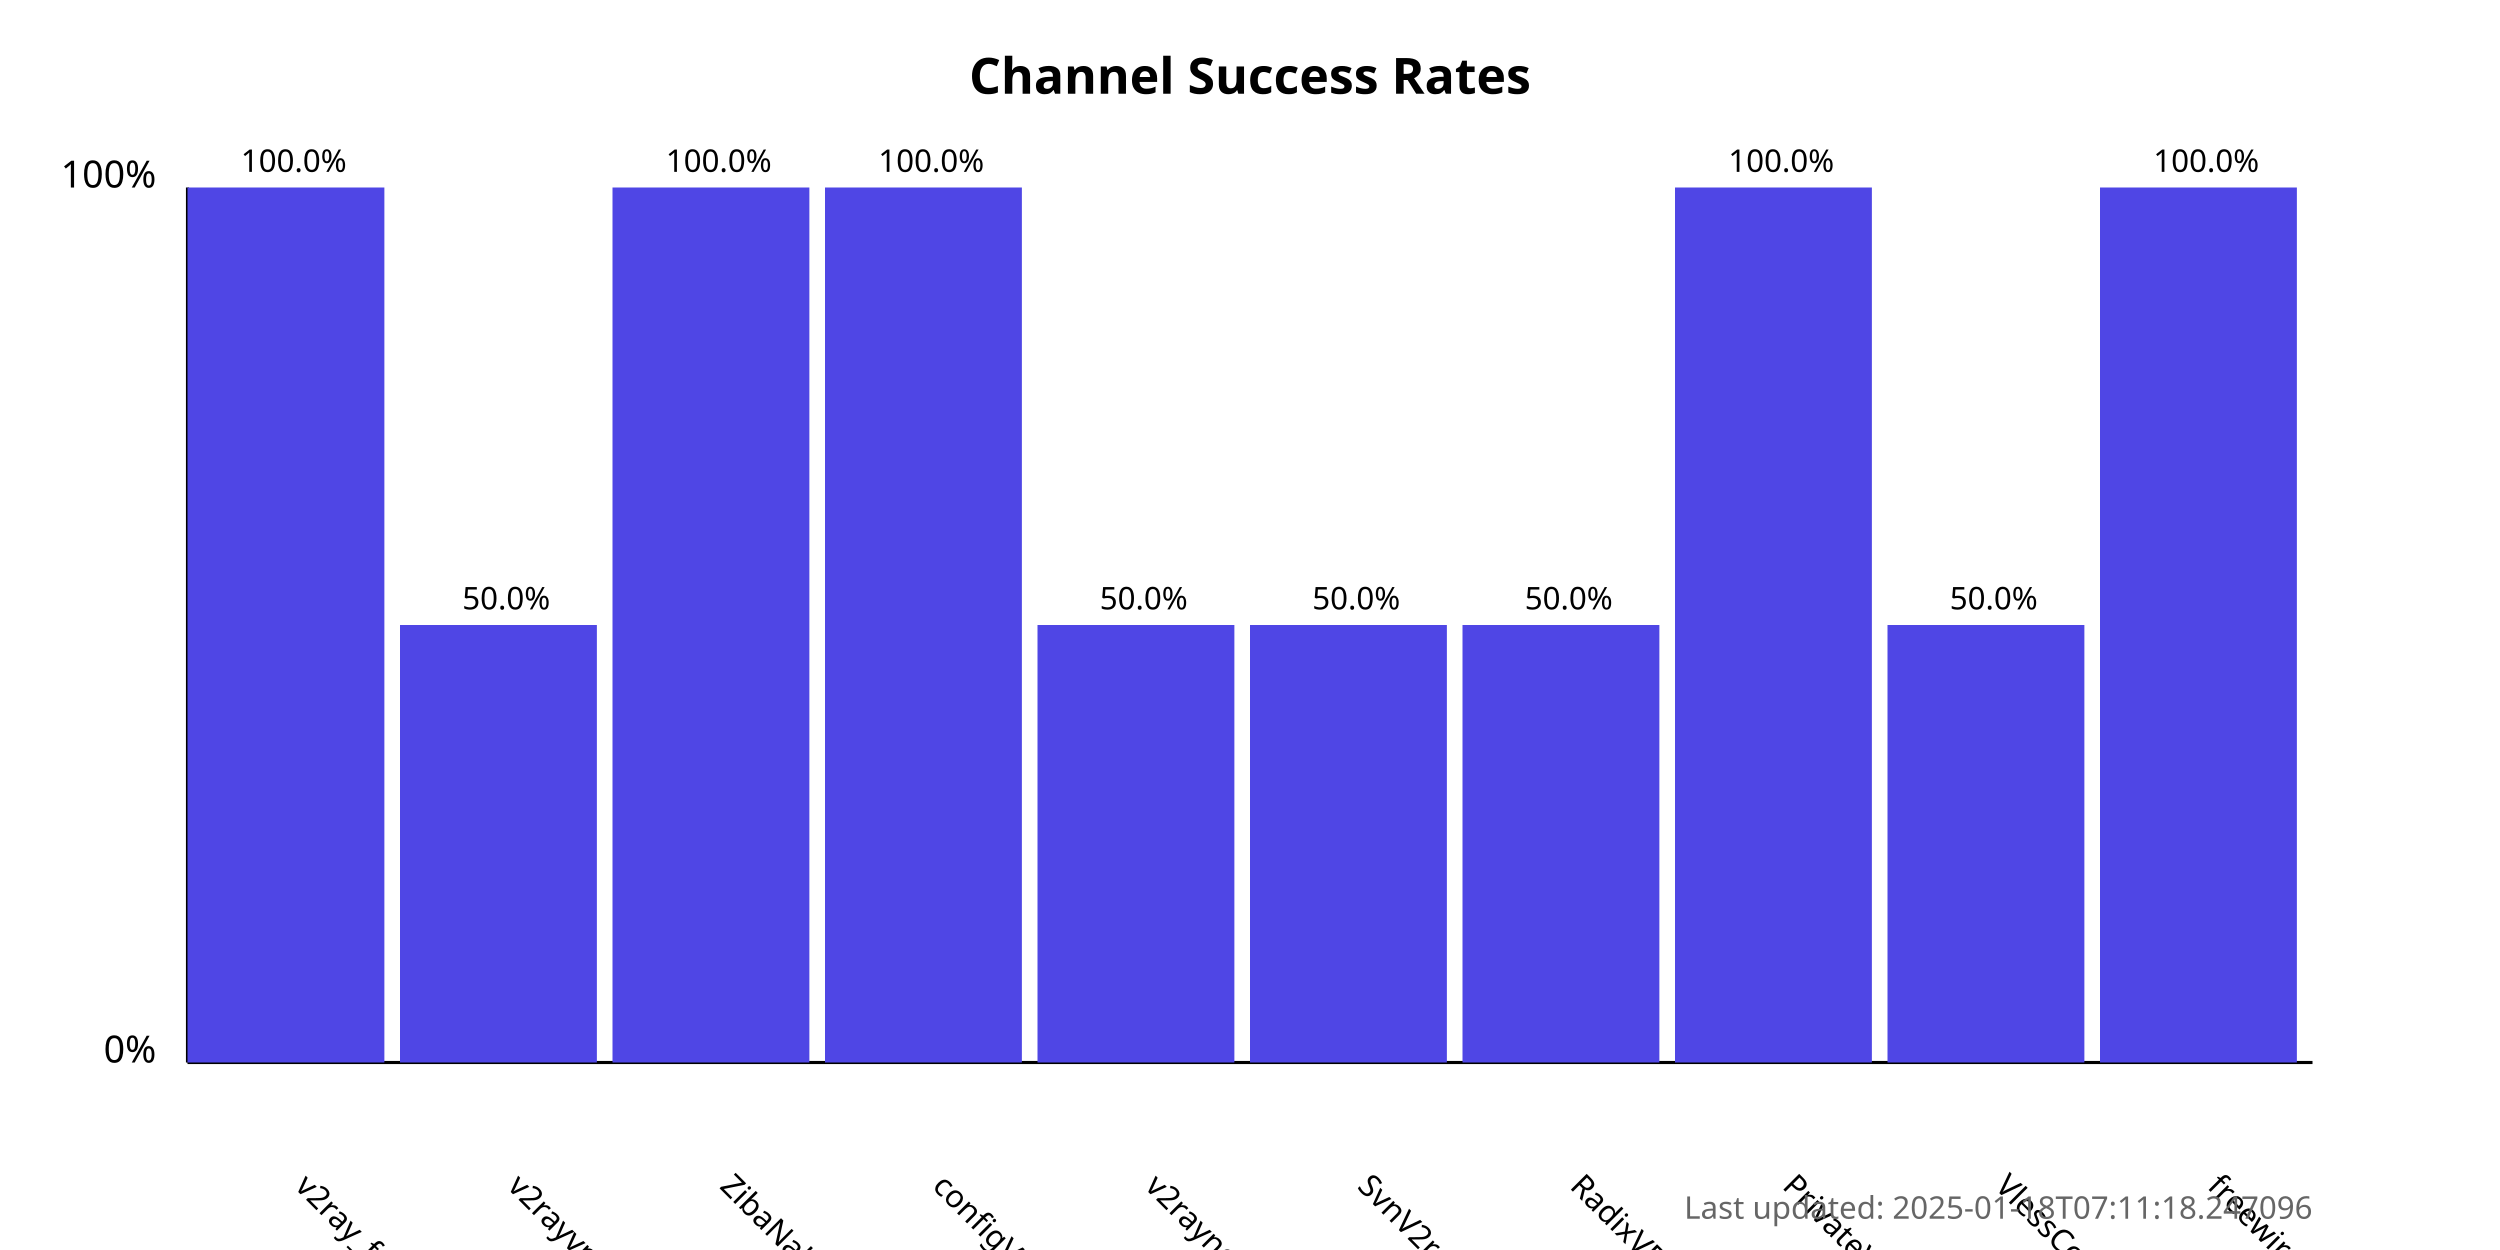
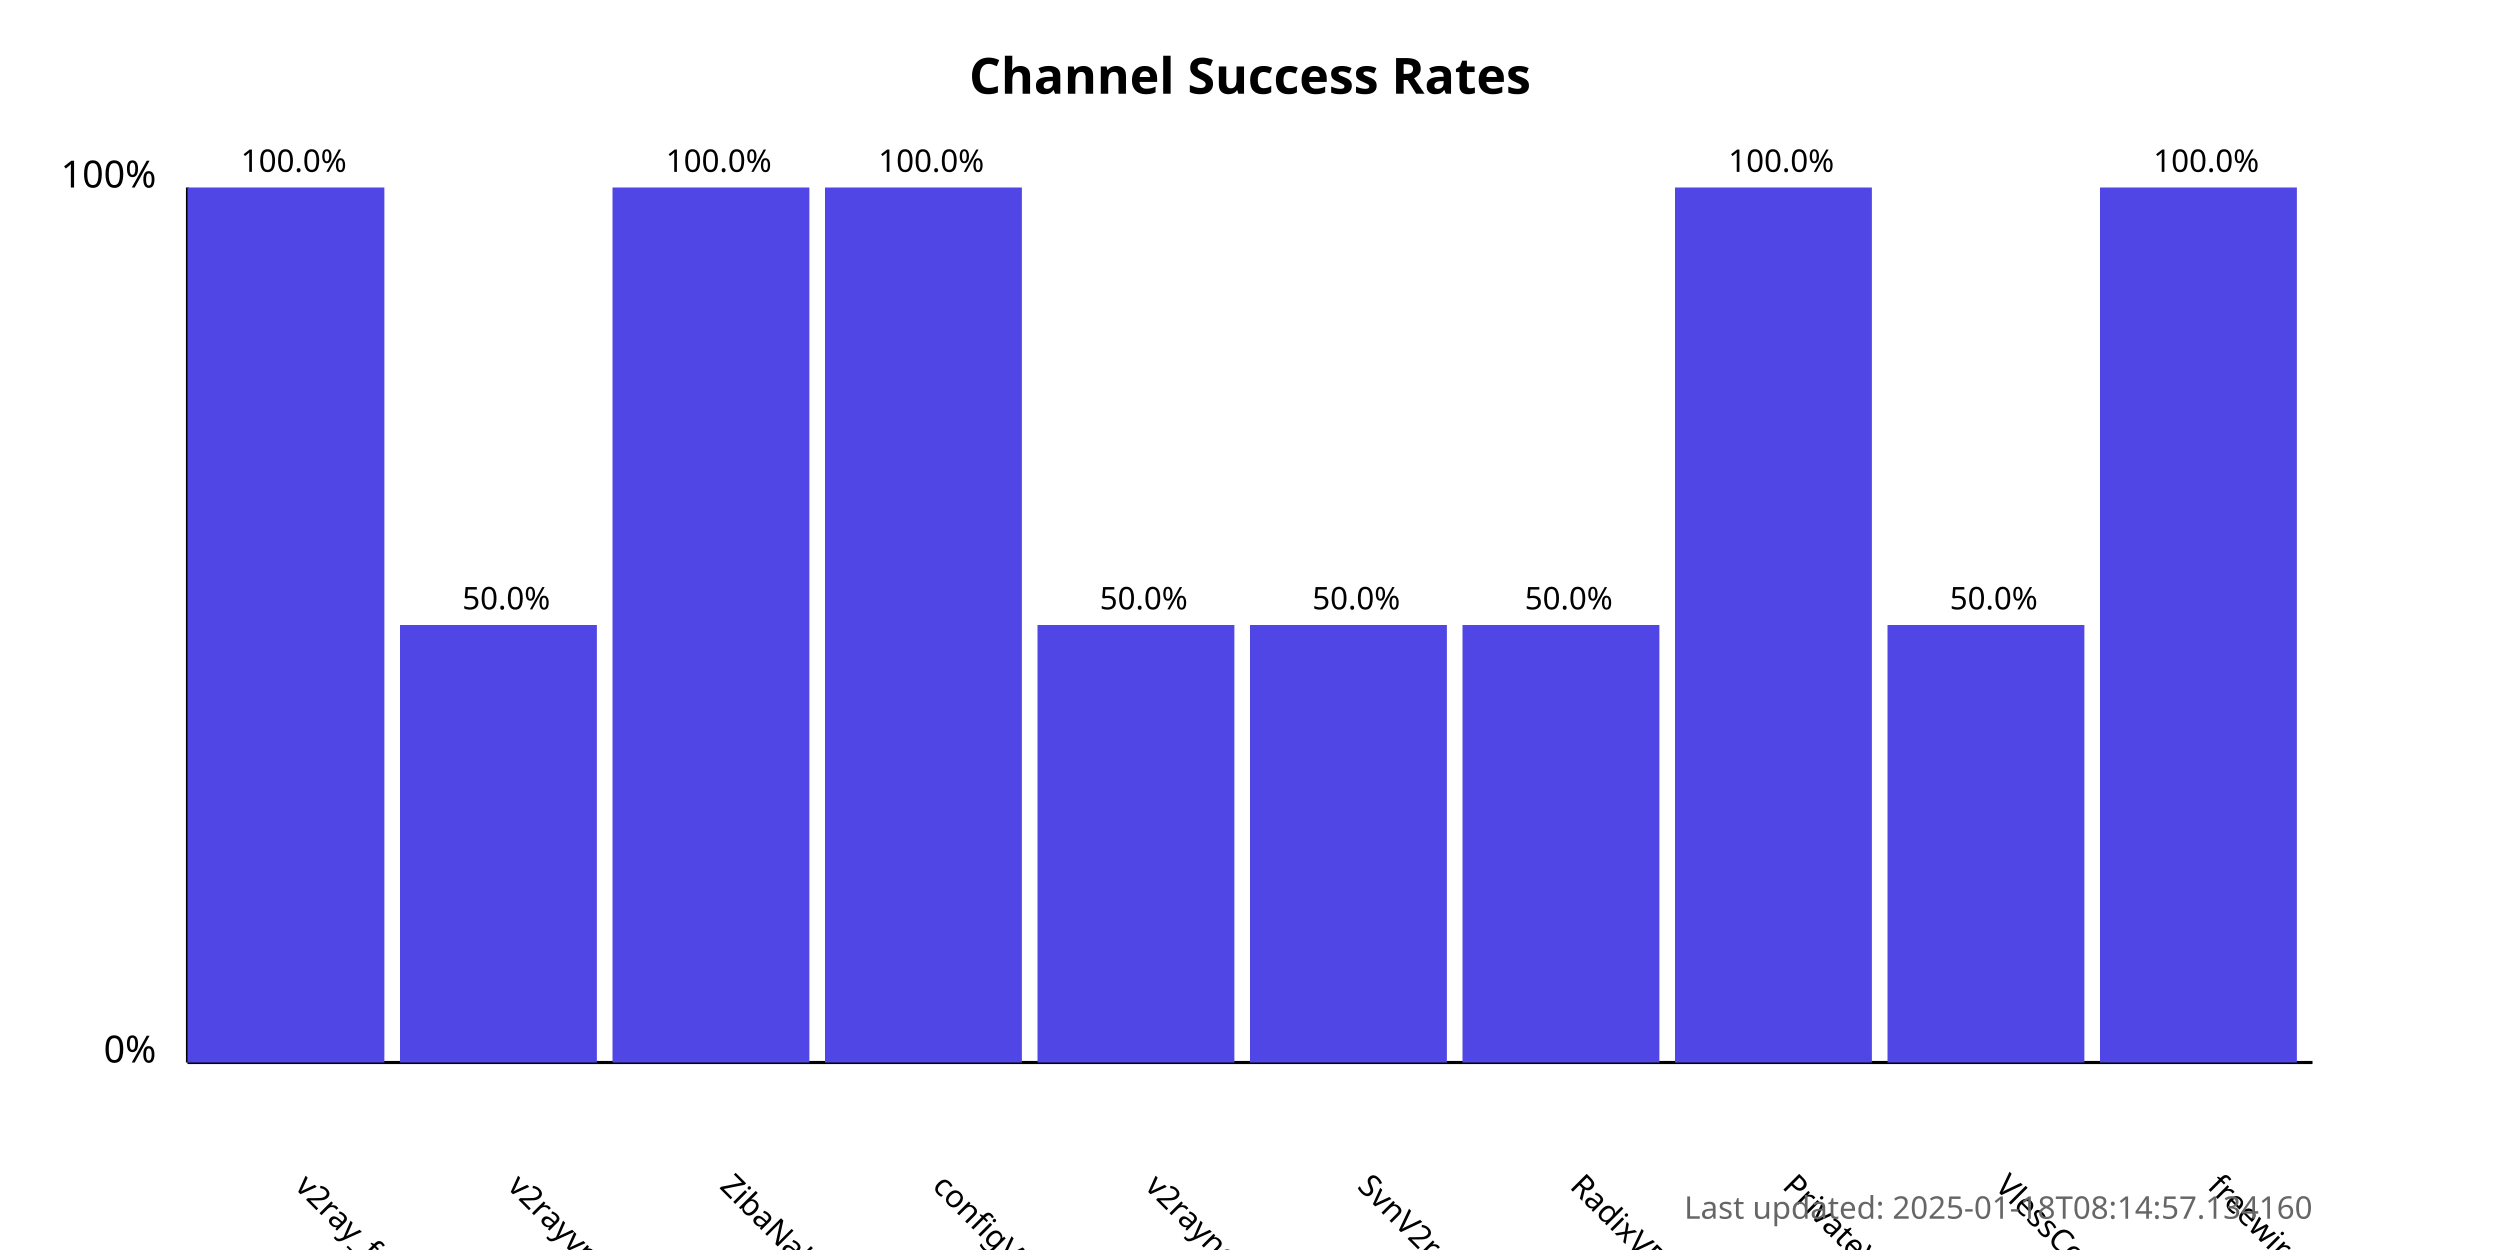
<svg xmlns="http://www.w3.org/2000/svg" width="800" height="400">
  <style>
            .chart-title { font: bold 16px sans-serif; }
            .axis-label { font: 12px sans-serif; }
            .tick-label { font: 10px sans-serif; }
            .bar { fill: #4f46e5; }
            .bar:hover { fill: #6366f1; }
            .timestamp { font: 10px sans-serif; fill: #666; }
        </style>
  <text x="400.0" y="30" text-anchor="middle" class="chart-title">
            Channel Success Rates
        </text>
  <line x1="60" y1="340" x2="60" y2="60" stroke="black" stroke-width="1" />
  <line x1="60" y1="340" x2="740" y2="340" stroke="black" stroke-width="1" />
  <text x="50" y="340" text-anchor="end" class="axis-label">0%</text>
  <text x="50" y="60" text-anchor="end" class="axis-label">100%</text>
  <g>
    <rect x="60" y="60.0" width="63.0" height="280.0" class="bar" />
    <text x="94.0" y="380" transform="rotate(45, 94.0, 380)" text-anchor="start" class="tick-label">
                v2ray_free_conf
            </text>
    <text x="94.0" y="55.0" text-anchor="middle" class="tick-label">
                100.0%
            </text>
  </g>
  <g>
    <rect x="128.0" y="200.0" width="63.0" height="140.0" class="bar" />
    <text x="162.0" y="380" transform="rotate(45, 162.0, 380)" text-anchor="start" class="tick-label">
                v2rayvpno
            </text>
    <text x="162.0" y="195.0" text-anchor="middle" class="tick-label">
                50.0%
            </text>
  </g>
  <g>
    <rect x="196.0" y="60.0" width="63.0" height="280.0" class="bar" />
    <text x="230.0" y="380" transform="rotate(45, 230.0, 380)" text-anchor="start" class="tick-label">
                ZibaNabz
            </text>
    <text x="230.0" y="55.0" text-anchor="middle" class="tick-label">
                100.0%
            </text>
  </g>
  <g>
    <rect x="264.0" y="60.0" width="63.0" height="280.0" class="bar" />
    <text x="298.0" y="380" transform="rotate(45, 298.0, 380)" text-anchor="start" class="tick-label">
                configV2rayForFree
            </text>
    <text x="298.0" y="55.0" text-anchor="middle" class="tick-label">
                100.0%
            </text>
  </g>
  <g>
    <rect x="332.0" y="200.0" width="63.0" height="140.0" class="bar" />
    <text x="366.0" y="380" transform="rotate(45, 366.0, 380)" text-anchor="start" class="tick-label">
                v2rayngvpn
            </text>
    <text x="366.0" y="195.0" text-anchor="middle" class="tick-label">
                50.0%
            </text>
  </g>
  <g>
    <rect x="400.0" y="200.0" width="63.0" height="140.0" class="bar" />
    <text x="434.0" y="380" transform="rotate(45, 434.0, 380)" text-anchor="start" class="tick-label">
                SvnV2ray
            </text>
    <text x="434.0" y="195.0" text-anchor="middle" class="tick-label">
                50.0%
            </text>
  </g>
  <g>
    <rect x="468.0" y="200.0" width="63.0" height="140.0" class="bar" />
    <text x="502.0" y="380" transform="rotate(45, 502.0, 380)" text-anchor="start" class="tick-label">
                RadixVPN
            </text>
    <text x="502.0" y="195.0" text-anchor="middle" class="tick-label">
                50.0%
            </text>
  </g>
  <g>
    <rect x="536.0" y="60.0" width="63.0" height="280.0" class="bar" />
    <text x="570.0" y="380" transform="rotate(45, 570.0, 380)" text-anchor="start" class="tick-label">
                PrivateVPNs
            </text>
    <text x="570.0" y="55.0" text-anchor="middle" class="tick-label">
                100.0%
            </text>
  </g>
  <g>
    <rect x="604.0" y="200.0" width="63.0" height="140.0" class="bar" />
    <text x="638.0" y="380" transform="rotate(45, 638.0, 380)" text-anchor="start" class="tick-label">
                VlessConfig
            </text>
    <text x="638.0" y="195.0" text-anchor="middle" class="tick-label">
                50.0%
            </text>
  </g>
  <g>
    <rect x="672.0" y="60.0" width="63.0" height="280.0" class="bar" />
    <text x="706.0" y="380" transform="rotate(45, 706.0, 380)" text-anchor="start" class="tick-label">
                freewireguard
            </text>
    <text x="706.0" y="55.0" text-anchor="middle" class="tick-label">
                100.0%
            </text>
  </g>
  <text x="740" y="390" text-anchor="end" class="timestamp">
-             Last updated: 2025-01-18T07:11:18.247096
+             Last updated: 2025-01-18T08:14:57.134160
        </text>
</svg>
